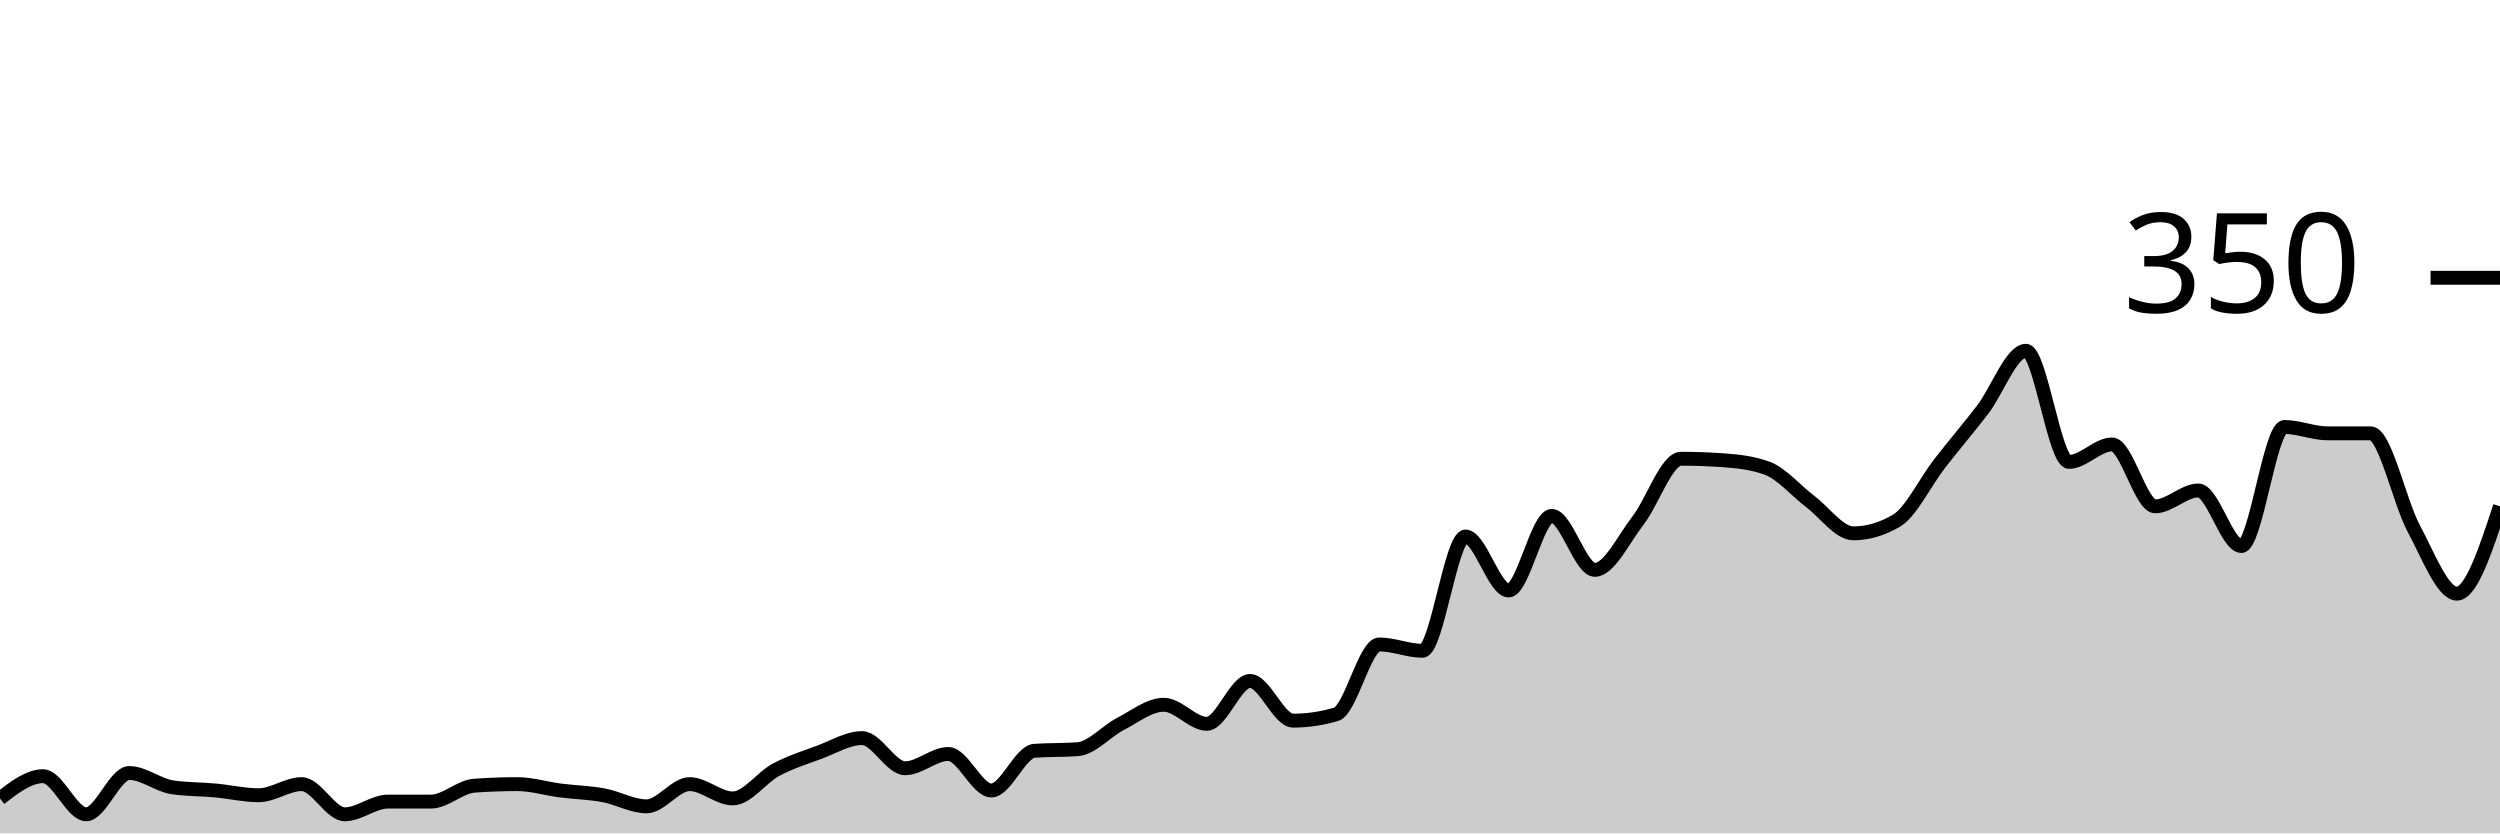
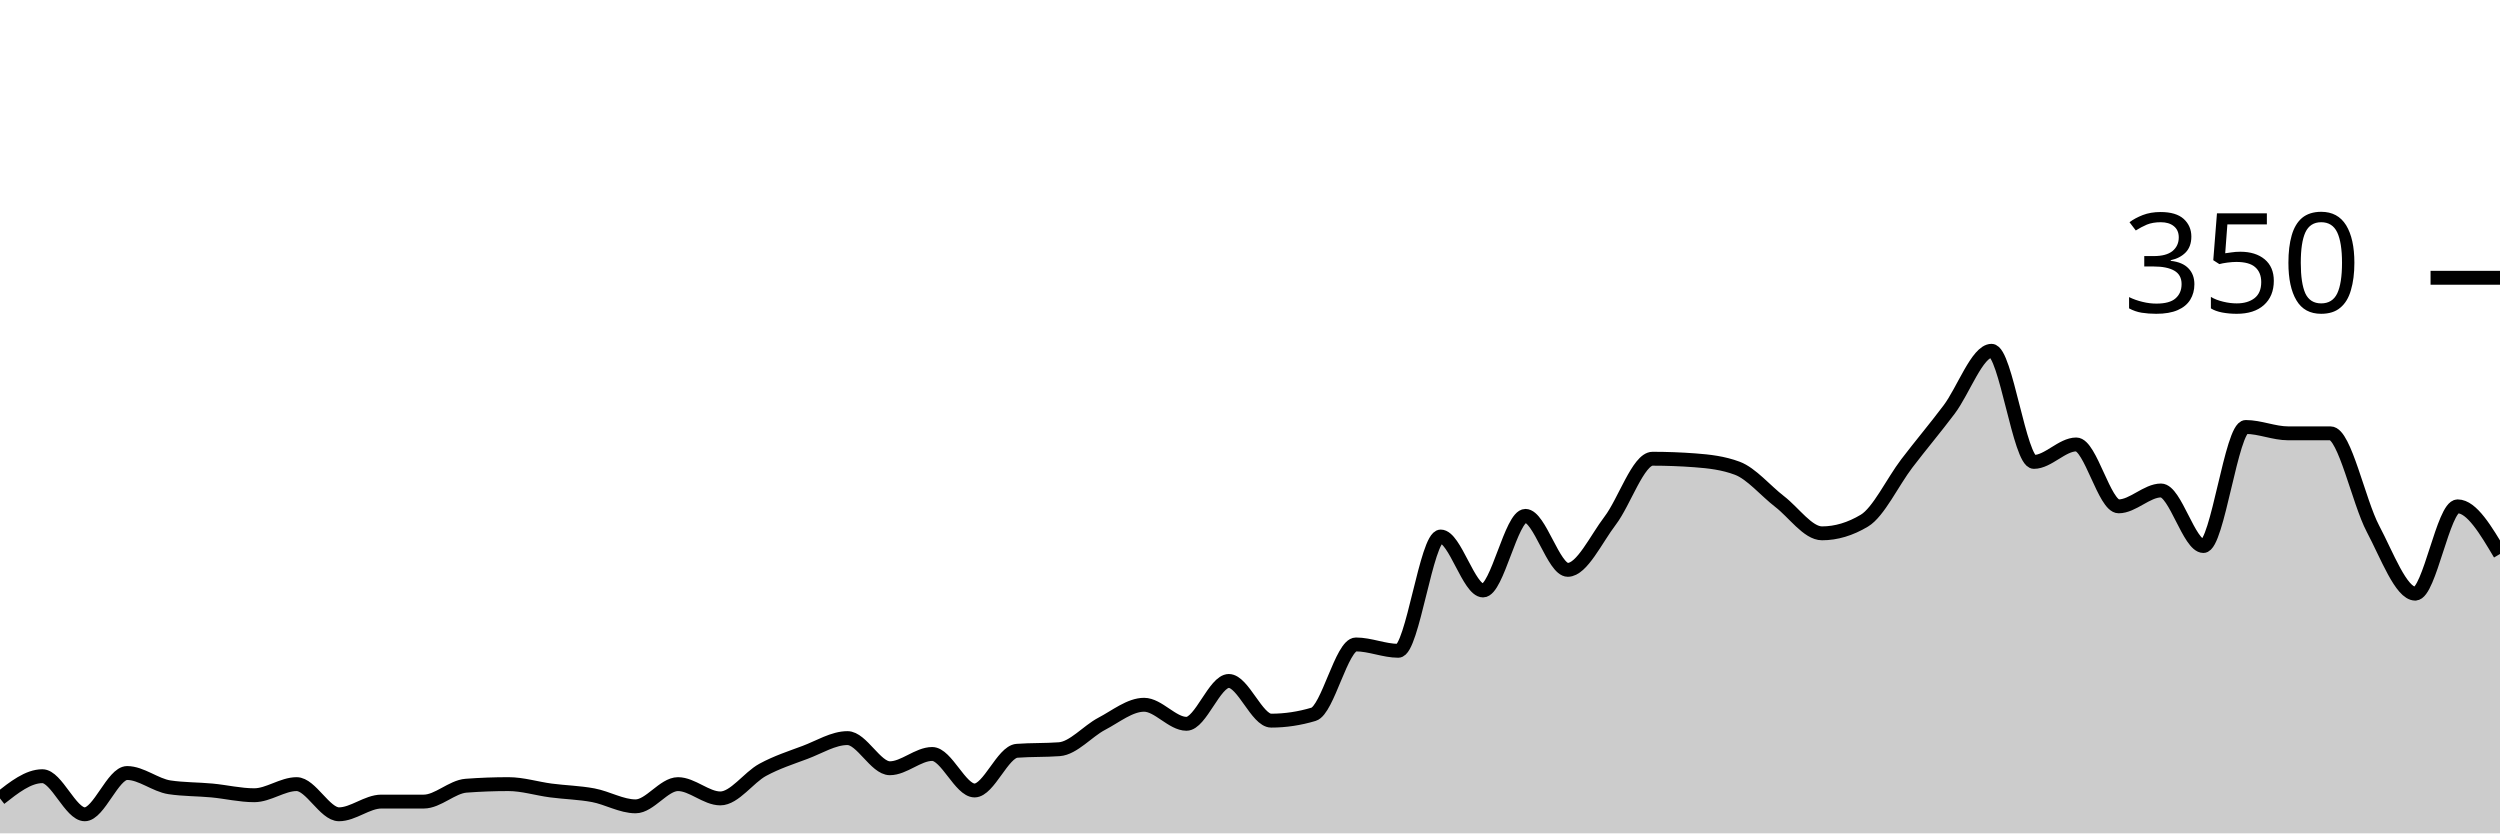
<svg xmlns="http://www.w3.org/2000/svg" viewBox="0 0 180 60">
  <g transform="translate(0,20)">
-     <path class="area" fill="rgba(0, 0, 0, 0.2)" d="M0,37.486C1.034,36.686,2.069,35.886,3.103,35.886C4.138,35.886,5.172,38.629,6.207,38.629C7.241,38.629,8.276,35.657,9.31,35.657C10.345,35.657,11.379,36.533,12.414,36.686C13.448,36.838,14.483,36.819,15.517,36.914C16.552,37.01,17.586,37.257,18.621,37.257C19.655,37.257,20.69,36.457,21.724,36.457C22.759,36.457,23.793,38.629,24.828,38.629C25.862,38.629,26.897,37.714,27.931,37.714C28.966,37.714,30,37.714,31.034,37.714C32.069,37.714,33.103,36.648,34.138,36.571C35.172,36.495,36.207,36.457,37.241,36.457C38.276,36.457,39.31,36.781,40.345,36.914C41.379,37.048,42.414,37.067,43.448,37.257C44.483,37.448,45.517,38.057,46.552,38.057C47.586,38.057,48.621,36.457,49.655,36.457C50.69,36.457,51.724,37.486,52.759,37.486C53.793,37.486,54.828,35.981,55.862,35.429C56.897,34.876,57.931,34.552,58.966,34.171C60,33.79,61.034,33.143,62.069,33.143C63.103,33.143,64.138,35.314,65.172,35.314C66.207,35.314,67.241,34.286,68.276,34.286C69.31,34.286,70.345,36.914,71.379,36.914C72.414,36.914,73.448,34.133,74.483,34.057C75.517,33.981,76.552,34.019,77.586,33.943C78.621,33.867,79.655,32.648,80.69,32.114C81.724,31.581,82.759,30.743,83.793,30.743C84.828,30.743,85.862,32.114,86.897,32.114C87.931,32.114,88.966,29.029,90,29.029C91.034,29.029,92.069,31.886,93.103,31.886C94.138,31.886,95.172,31.733,96.207,31.429C97.241,31.124,98.276,26.4,99.31,26.4C100.345,26.4,101.379,26.857,102.414,26.857C103.448,26.857,104.483,18.629,105.517,18.629C106.552,18.629,107.586,22.514,108.621,22.514C109.655,22.514,110.69,17.143,111.724,17.143C112.759,17.143,113.793,21.029,114.828,21.029C115.862,21.029,116.897,18.819,117.931,17.486C118.966,16.152,120,13.029,121.034,13.029C122.069,13.029,123.103,13.067,124.138,13.143C125.172,13.219,126.207,13.333,127.241,13.714C128.276,14.095,129.31,15.333,130.345,16.114C131.379,16.895,132.414,18.4,133.448,18.4C134.483,18.4,135.517,18.095,136.552,17.486C137.586,16.876,138.621,14.705,139.655,13.371C140.69,12.038,141.724,10.838,142.759,9.486C143.793,8.133,144.828,5.257,145.862,5.257C146.897,5.257,147.931,13.257,148.966,13.257C150,13.257,151.034,12,152.069,12C153.103,12,154.138,16.457,155.172,16.457C156.207,16.457,157.241,15.314,158.276,15.314C159.31,15.314,160.345,19.314,161.379,19.314C162.414,19.314,163.448,10.743,164.483,10.743C165.517,10.743,166.552,11.2,167.586,11.2C168.621,11.2,169.655,11.2,170.69,11.2C171.724,11.2,172.759,16.133,173.793,18.057C174.828,19.981,175.862,22.743,176.897,22.743C177.931,22.743,178.966,19.6,180,16.457L180,40C178.966,40,177.931,40,176.897,40C175.862,40,174.828,40,173.793,40C172.759,40,171.724,40,170.69,40C169.655,40,168.621,40,167.586,40C166.552,40,165.517,40,164.483,40C163.448,40,162.414,40,161.379,40C160.345,40,159.31,40,158.276,40C157.241,40,156.207,40,155.172,40C154.138,40,153.103,40,152.069,40C151.034,40,150,40,148.966,40C147.931,40,146.897,40,145.862,40C144.828,40,143.793,40,142.759,40C141.724,40,140.69,40,139.655,40C138.621,40,137.586,40,136.552,40C135.517,40,134.483,40,133.448,40C132.414,40,131.379,40,130.345,40C129.31,40,128.276,40,127.241,40C126.207,40,125.172,40,124.138,40C123.103,40,122.069,40,121.034,40C120,40,118.966,40,117.931,40C116.897,40,115.862,40,114.828,40C113.793,40,112.759,40,111.724,40C110.69,40,109.655,40,108.621,40C107.586,40,106.552,40,105.517,40C104.483,40,103.448,40,102.414,40C101.379,40,100.345,40,99.31,40C98.276,40,97.241,40,96.207,40C95.172,40,94.138,40,93.103,40C92.069,40,91.034,40,90,40C88.966,40,87.931,40,86.897,40C85.862,40,84.828,40,83.793,40C82.759,40,81.724,40,80.69,40C79.655,40,78.621,40,77.586,40C76.552,40,75.517,40,74.483,40C73.448,40,72.414,40,71.379,40C70.345,40,69.31,40,68.276,40C67.241,40,66.207,40,65.172,40C64.138,40,63.103,40,62.069,40C61.034,40,60,40,58.966,40C57.931,40,56.897,40,55.862,40C54.828,40,53.793,40,52.759,40C51.724,40,50.69,40,49.655,40C48.621,40,47.586,40,46.552,40C45.517,40,44.483,40,43.448,40C42.414,40,41.379,40,40.345,40C39.31,40,38.276,40,37.241,40C36.207,40,35.172,40,34.138,40C33.103,40,32.069,40,31.034,40C30,40,28.966,40,27.931,40C26.897,40,25.862,40,24.828,40C23.793,40,22.759,40,21.724,40C20.69,40,19.655,40,18.621,40C17.586,40,16.552,40,15.517,40C14.483,40,13.448,40,12.414,40C11.379,40,10.345,40,9.31,40C8.276,40,7.241,40,6.207,40C5.172,40,4.138,40,3.103,40C2.069,40,1.034,40,0,40Z" />
-     <path class="line" stroke="black" fill="none" d="M0,37.486C1.034,36.686,2.069,35.886,3.103,35.886C4.138,35.886,5.172,38.629,6.207,38.629C7.241,38.629,8.276,35.657,9.31,35.657C10.345,35.657,11.379,36.533,12.414,36.686C13.448,36.838,14.483,36.819,15.517,36.914C16.552,37.01,17.586,37.257,18.621,37.257C19.655,37.257,20.69,36.457,21.724,36.457C22.759,36.457,23.793,38.629,24.828,38.629C25.862,38.629,26.897,37.714,27.931,37.714C28.966,37.714,30,37.714,31.034,37.714C32.069,37.714,33.103,36.648,34.138,36.571C35.172,36.495,36.207,36.457,37.241,36.457C38.276,36.457,39.31,36.781,40.345,36.914C41.379,37.048,42.414,37.067,43.448,37.257C44.483,37.448,45.517,38.057,46.552,38.057C47.586,38.057,48.621,36.457,49.655,36.457C50.69,36.457,51.724,37.486,52.759,37.486C53.793,37.486,54.828,35.981,55.862,35.429C56.897,34.876,57.931,34.552,58.966,34.171C60,33.79,61.034,33.143,62.069,33.143C63.103,33.143,64.138,35.314,65.172,35.314C66.207,35.314,67.241,34.286,68.276,34.286C69.31,34.286,70.345,36.914,71.379,36.914C72.414,36.914,73.448,34.133,74.483,34.057C75.517,33.981,76.552,34.019,77.586,33.943C78.621,33.867,79.655,32.648,80.69,32.114C81.724,31.581,82.759,30.743,83.793,30.743C84.828,30.743,85.862,32.114,86.897,32.114C87.931,32.114,88.966,29.029,90,29.029C91.034,29.029,92.069,31.886,93.103,31.886C94.138,31.886,95.172,31.733,96.207,31.429C97.241,31.124,98.276,26.4,99.31,26.4C100.345,26.4,101.379,26.857,102.414,26.857C103.448,26.857,104.483,18.629,105.517,18.629C106.552,18.629,107.586,22.514,108.621,22.514C109.655,22.514,110.69,17.143,111.724,17.143C112.759,17.143,113.793,21.029,114.828,21.029C115.862,21.029,116.897,18.819,117.931,17.486C118.966,16.152,120,13.029,121.034,13.029C122.069,13.029,123.103,13.067,124.138,13.143C125.172,13.219,126.207,13.333,127.241,13.714C128.276,14.095,129.31,15.333,130.345,16.114C131.379,16.895,132.414,18.4,133.448,18.4C134.483,18.4,135.517,18.095,136.552,17.486C137.586,16.876,138.621,14.705,139.655,13.371C140.69,12.038,141.724,10.838,142.759,9.486C143.793,8.133,144.828,5.257,145.862,5.257C146.897,5.257,147.931,13.257,148.966,13.257C150,13.257,151.034,12,152.069,12C153.103,12,154.138,16.457,155.172,16.457C156.207,16.457,157.241,15.314,158.276,15.314C159.31,15.314,160.345,19.314,161.379,19.314C162.414,19.314,163.448,10.743,164.483,10.743C165.517,10.743,166.552,11.2,167.586,11.2C168.621,11.2,169.655,11.2,170.69,11.2C171.724,11.2,172.759,16.133,173.793,18.057C174.828,19.981,175.862,22.743,176.897,22.743C177.931,22.743,178.966,19.6,180,16.457" />
+     <path class="area" fill="rgba(0, 0, 0, 0.2)" d="M0,37.486C1.017,36.686,2.034,35.886,3.051,35.886C4.068,35.886,5.085,38.629,6.102,38.629C7.119,38.629,8.136,35.657,9.153,35.657C10.169,35.657,11.186,36.533,12.203,36.686C13.22,36.838,14.237,36.819,15.254,36.914C16.271,37.01,17.288,37.257,18.305,37.257C19.322,37.257,20.339,36.457,21.356,36.457C22.373,36.457,23.39,38.629,24.407,38.629C25.424,38.629,26.441,37.714,27.458,37.714C28.475,37.714,29.492,37.714,30.508,37.714C31.525,37.714,32.542,36.648,33.559,36.571C34.576,36.495,35.593,36.457,36.61,36.457C37.627,36.457,38.644,36.781,39.661,36.914C40.678,37.048,41.695,37.067,42.712,37.257C43.729,37.448,44.746,38.057,45.763,38.057C46.78,38.057,47.797,36.457,48.814,36.457C49.831,36.457,50.847,37.486,51.864,37.486C52.881,37.486,53.898,35.981,54.915,35.429C55.932,34.876,56.949,34.552,57.966,34.171C58.983,33.79,60,33.143,61.017,33.143C62.034,33.143,63.051,35.314,64.068,35.314C65.085,35.314,66.102,34.286,67.119,34.286C68.136,34.286,69.153,36.914,70.169,36.914C71.186,36.914,72.203,34.133,73.22,34.057C74.237,33.981,75.254,34.019,76.271,33.943C77.288,33.867,78.305,32.648,79.322,32.114C80.339,31.581,81.356,30.743,82.373,30.743C83.39,30.743,84.407,32.114,85.424,32.114C86.441,32.114,87.458,29.029,88.475,29.029C89.492,29.029,90.508,31.886,91.525,31.886C92.542,31.886,93.559,31.733,94.576,31.429C95.593,31.124,96.61,26.4,97.627,26.4C98.644,26.4,99.661,26.857,100.678,26.857C101.695,26.857,102.712,18.629,103.729,18.629C104.746,18.629,105.763,22.514,106.78,22.514C107.797,22.514,108.814,17.143,109.831,17.143C110.847,17.143,111.864,21.029,112.881,21.029C113.898,21.029,114.915,18.819,115.932,17.486C116.949,16.152,117.966,13.029,118.983,13.029C120,13.029,121.017,13.067,122.034,13.143C123.051,13.219,124.068,13.333,125.085,13.714C126.102,14.095,127.119,15.333,128.136,16.114C129.153,16.895,130.169,18.4,131.186,18.4C132.203,18.4,133.22,18.095,134.237,17.486C135.254,16.876,136.271,14.705,137.288,13.371C138.305,12.038,139.322,10.838,140.339,9.486C141.356,8.133,142.373,5.257,143.39,5.257C144.407,5.257,145.424,13.257,146.441,13.257C147.458,13.257,148.475,12,149.492,12C150.508,12,151.525,16.457,152.542,16.457C153.559,16.457,154.576,15.314,155.593,15.314C156.61,15.314,157.627,19.314,158.644,19.314C159.661,19.314,160.678,10.743,161.695,10.743C162.712,10.743,163.729,11.2,164.746,11.2C165.763,11.2,166.78,11.2,167.797,11.2C168.814,11.2,169.831,16.133,170.847,18.057C171.864,19.981,172.881,22.743,173.898,22.743C174.915,22.743,175.932,16.457,176.949,16.457C177.966,16.457,178.983,18.171,180,19.886L180,40C178.983,40,177.966,40,176.949,40C175.932,40,174.915,40,173.898,40C172.881,40,171.864,40,170.847,40C169.831,40,168.814,40,167.797,40C166.78,40,165.763,40,164.746,40C163.729,40,162.712,40,161.695,40C160.678,40,159.661,40,158.644,40C157.627,40,156.61,40,155.593,40C154.576,40,153.559,40,152.542,40C151.525,40,150.508,40,149.492,40C148.475,40,147.458,40,146.441,40C145.424,40,144.407,40,143.39,40C142.373,40,141.356,40,140.339,40C139.322,40,138.305,40,137.288,40C136.271,40,135.254,40,134.237,40C133.22,40,132.203,40,131.186,40C130.169,40,129.153,40,128.136,40C127.119,40,126.102,40,125.085,40C124.068,40,123.051,40,122.034,40C121.017,40,120,40,118.983,40C117.966,40,116.949,40,115.932,40C114.915,40,113.898,40,112.881,40C111.864,40,110.847,40,109.831,40C108.814,40,107.797,40,106.78,40C105.763,40,104.746,40,103.729,40C102.712,40,101.695,40,100.678,40C99.661,40,98.644,40,97.627,40C96.61,40,95.593,40,94.576,40C93.559,40,92.542,40,91.525,40C90.508,40,89.492,40,88.475,40C87.458,40,86.441,40,85.424,40C84.407,40,83.39,40,82.373,40C81.356,40,80.339,40,79.322,40C78.305,40,77.288,40,76.271,40C75.254,40,74.237,40,73.22,40C72.203,40,71.186,40,70.169,40C69.153,40,68.136,40,67.119,40C66.102,40,65.085,40,64.068,40C63.051,40,62.034,40,61.017,40C60,40,58.983,40,57.966,40C56.949,40,55.932,40,54.915,40C53.898,40,52.881,40,51.864,40C50.847,40,49.831,40,48.814,40C47.797,40,46.78,40,45.763,40C44.746,40,43.729,40,42.712,40C41.695,40,40.678,40,39.661,40C38.644,40,37.627,40,36.61,40C35.593,40,34.576,40,33.559,40C32.542,40,31.525,40,30.508,40C29.492,40,28.475,40,27.458,40C26.441,40,25.424,40,24.407,40C23.39,40,22.373,40,21.356,40C20.339,40,19.322,40,18.305,40C17.288,40,16.271,40,15.254,40C14.237,40,13.22,40,12.203,40C11.186,40,10.169,40,9.153,40C8.136,40,7.119,40,6.102,40C5.085,40,4.068,40,3.051,40C2.034,40,1.017,40,0,40Z" />
+     <path class="line" stroke="black" fill="none" d="M0,37.486C1.017,36.686,2.034,35.886,3.051,35.886C4.068,35.886,5.085,38.629,6.102,38.629C7.119,38.629,8.136,35.657,9.153,35.657C10.169,35.657,11.186,36.533,12.203,36.686C13.22,36.838,14.237,36.819,15.254,36.914C16.271,37.01,17.288,37.257,18.305,37.257C19.322,37.257,20.339,36.457,21.356,36.457C22.373,36.457,23.39,38.629,24.407,38.629C25.424,38.629,26.441,37.714,27.458,37.714C28.475,37.714,29.492,37.714,30.508,37.714C31.525,37.714,32.542,36.648,33.559,36.571C34.576,36.495,35.593,36.457,36.61,36.457C37.627,36.457,38.644,36.781,39.661,36.914C40.678,37.048,41.695,37.067,42.712,37.257C43.729,37.448,44.746,38.057,45.763,38.057C46.78,38.057,47.797,36.457,48.814,36.457C49.831,36.457,50.847,37.486,51.864,37.486C52.881,37.486,53.898,35.981,54.915,35.429C55.932,34.876,56.949,34.552,57.966,34.171C58.983,33.79,60,33.143,61.017,33.143C62.034,33.143,63.051,35.314,64.068,35.314C65.085,35.314,66.102,34.286,67.119,34.286C68.136,34.286,69.153,36.914,70.169,36.914C71.186,36.914,72.203,34.133,73.22,34.057C74.237,33.981,75.254,34.019,76.271,33.943C77.288,33.867,78.305,32.648,79.322,32.114C80.339,31.581,81.356,30.743,82.373,30.743C83.39,30.743,84.407,32.114,85.424,32.114C86.441,32.114,87.458,29.029,88.475,29.029C89.492,29.029,90.508,31.886,91.525,31.886C92.542,31.886,93.559,31.733,94.576,31.429C95.593,31.124,96.61,26.4,97.627,26.4C98.644,26.4,99.661,26.857,100.678,26.857C101.695,26.857,102.712,18.629,103.729,18.629C104.746,18.629,105.763,22.514,106.78,22.514C107.797,22.514,108.814,17.143,109.831,17.143C110.847,17.143,111.864,21.029,112.881,21.029C113.898,21.029,114.915,18.819,115.932,17.486C116.949,16.152,117.966,13.029,118.983,13.029C120,13.029,121.017,13.067,122.034,13.143C123.051,13.219,124.068,13.333,125.085,13.714C126.102,14.095,127.119,15.333,128.136,16.114C129.153,16.895,130.169,18.4,131.186,18.4C132.203,18.4,133.22,18.095,134.237,17.486C135.254,16.876,136.271,14.705,137.288,13.371C138.305,12.038,139.322,10.838,140.339,9.486C141.356,8.133,142.373,5.257,143.39,5.257C144.407,5.257,145.424,13.257,146.441,13.257C147.458,13.257,148.475,12,149.492,12C150.508,12,151.525,16.457,152.542,16.457C153.559,16.457,154.576,15.314,155.593,15.314C156.61,15.314,157.627,19.314,158.644,19.314C159.661,19.314,160.678,10.743,161.695,10.743C162.712,10.743,163.729,11.2,164.746,11.2C165.763,11.2,166.78,11.2,167.797,11.2C168.814,11.2,169.831,16.133,170.847,18.057C171.864,19.981,172.881,22.743,173.898,22.743C174.915,22.743,175.932,16.457,176.949,16.457C177.966,16.457,178.983,18.171,180,19.886" />
    <path class="axis-ceiling" stroke-width="1" stroke="black" fill="none" d="M175,0L180,0" />
    <text class="axis-ceiling-label" font-family="sans-serif" text-anchor="end" font-size="10px" x="170" y="2.5">350</text>
  </g>
</svg>
